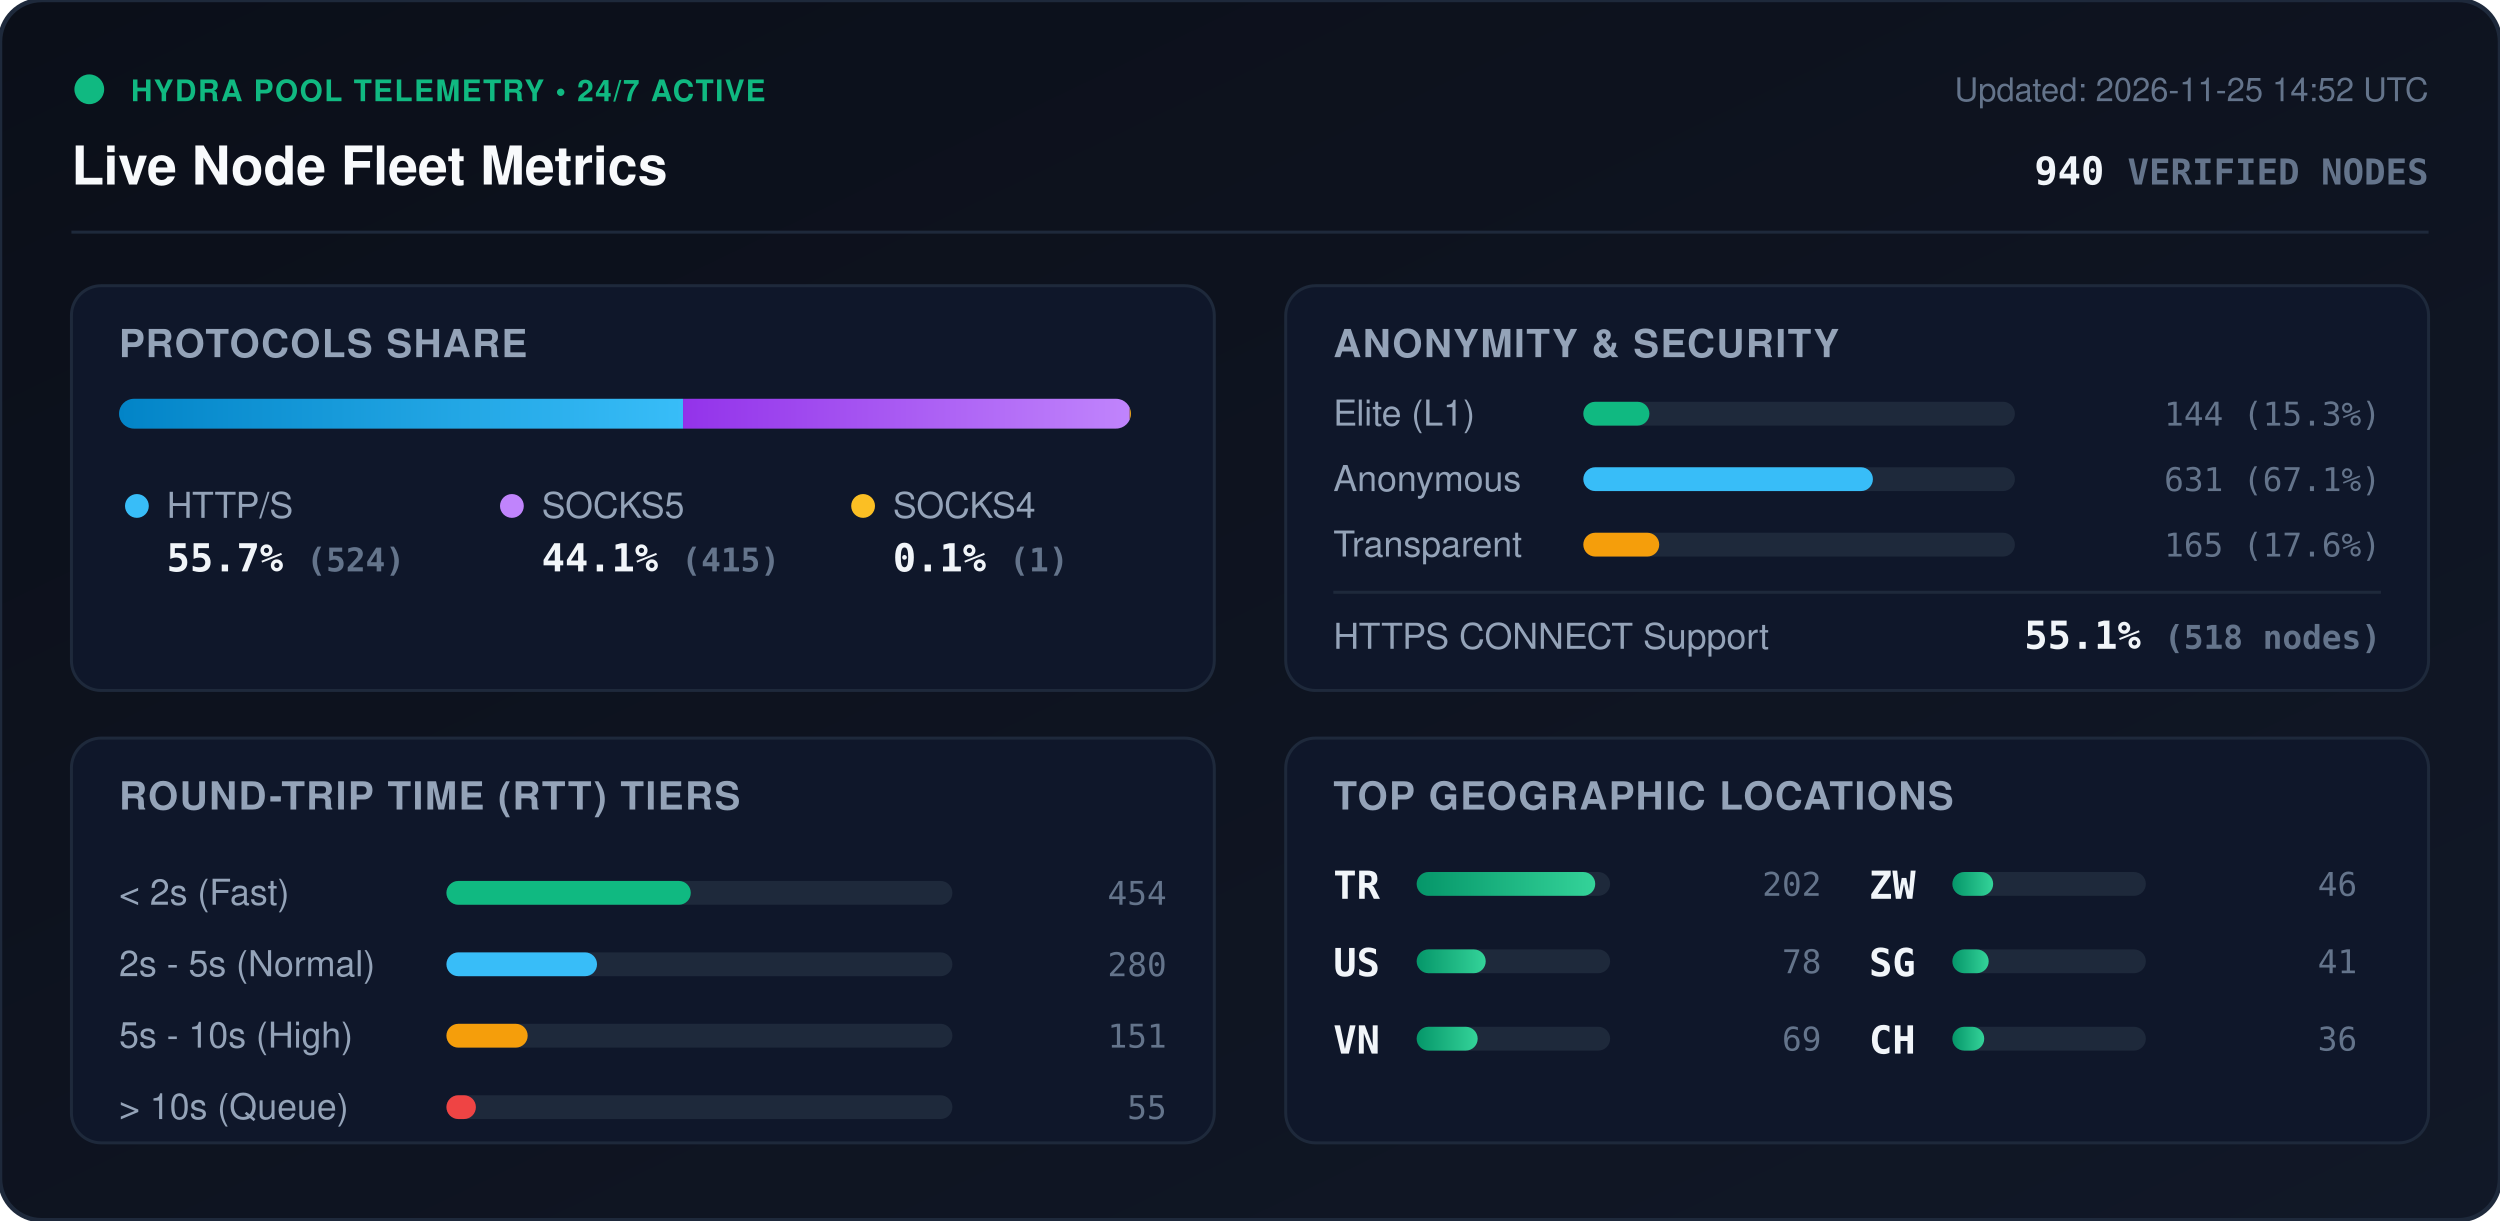
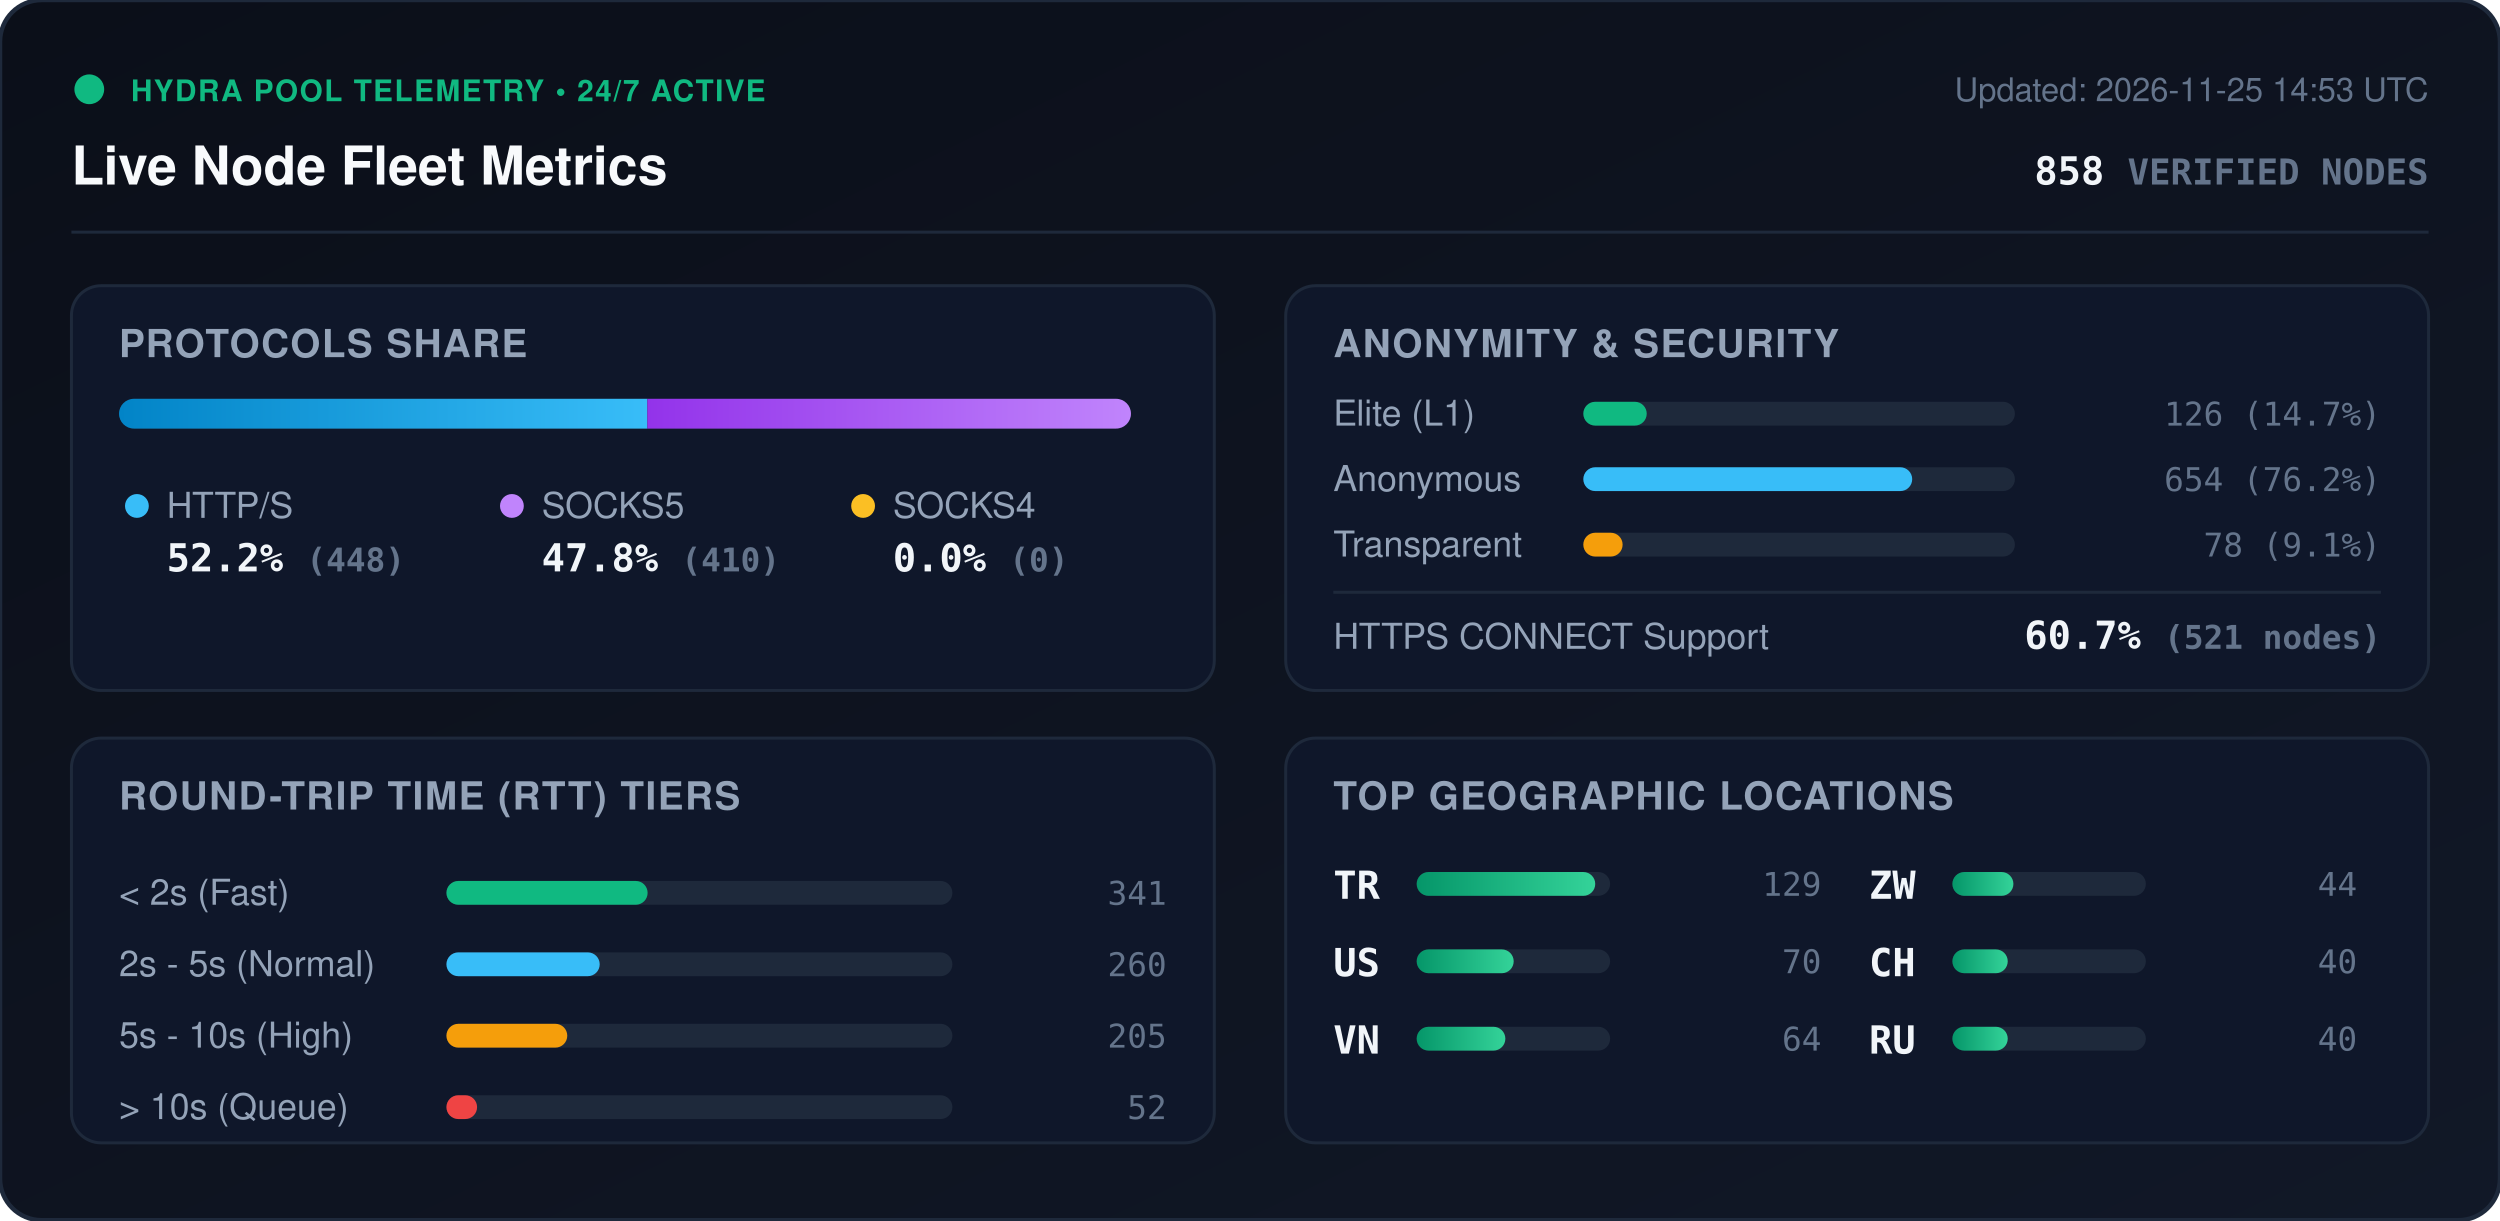
<svg xmlns="http://www.w3.org/2000/svg" viewBox="0 0 840 410" width="840" height="410" style="max-width: 100%; height: auto;">
  <defs>
    <linearGradient id="bg" x1="0%" y1="0%" x2="100%" y2="100%">
      <stop offset="0%" stop-color="#0b0f19" />
      <stop offset="100%" stop-color="#111827" />
    </linearGradient>
    <linearGradient id="bar-http" x1="0%" y1="0%" x2="100%" y2="0%">
      <stop offset="0%" stop-color="#0284c7" />
      <stop offset="100%" stop-color="#38bdf8" />
    </linearGradient>
    <linearGradient id="bar-socks5" x1="0%" y1="0%" x2="100%" y2="0%">
      <stop offset="0%" stop-color="#9333ea" />
      <stop offset="100%" stop-color="#c084fc" />
    </linearGradient>
    <linearGradient id="bar-socks4" x1="0%" y1="0%" x2="100%" y2="0%">
      <stop offset="0%" stop-color="#d97706" />
      <stop offset="100%" stop-color="#fbbf24" />
    </linearGradient>
    <linearGradient id="bar-green" x1="0%" y1="0%" x2="100%" y2="0%">
      <stop offset="0%" stop-color="#059669" />
      <stop offset="100%" stop-color="#34d399" />
    </linearGradient>
    <clipPath id="prog-track-clip">
      <rect width="340.0" height="10" rx="5" />
    </clipPath>
    <style>
      .title { font: 700 18px -apple-system, BlinkMacSystemFont, 'Segoe UI', Helvetica, Arial, sans-serif; fill: #f8fafc; }
      .sub { font: 500 11px -apple-system, BlinkMacSystemFont, 'Segoe UI', Helvetica, Arial, sans-serif; fill: #64748b; }
      .section-hdr { font: 600 13px -apple-system, BlinkMacSystemFont, 'Segoe UI', Helvetica, Arial, sans-serif; fill: #94a3b8; letter-spacing: 0.5px; }
      .metric-val { font: 700 13px -apple-system, BlinkMacSystemFont, 'Segoe UI', Helvetica, Arial, sans-serif; fill: #f1f5f9; }
      .metric-lbl { font: 500 12px -apple-system, BlinkMacSystemFont, 'Segoe UI', Helvetica, Arial, sans-serif; fill: #94a3b8; }
      .badge-txt { font: 700 10px -apple-system, BlinkMacSystemFont, 'Segoe UI', Helvetica, Arial, sans-serif; fill: #10b981; letter-spacing: 0.5px; }
      .mono { font-family: ui-monospace, SFMono-Regular, Menlo, Monaco, Consolas, monospace; }
      .pulse { animation: beacon 2s infinite ease-in-out; }
      @keyframes beacon { 0%, 100% { opacity: 1; } 50% { opacity: 0.35; } }
    </style>
  </defs>
  <rect width="840" height="410" rx="14" fill="url(#bg)" stroke="#1e293b" stroke-width="1.5" />
  <g transform="translate(24, 24)">
    <circle cx="6" cy="6" r="5" fill="#10b981" class="pulse" />
    <text x="20" y="10" class="badge-txt">HYDRA POOL TELEMETRY • 24/7 ACTIVE</text>
    <text x="0" y="38" class="title">Live Node Fleet Metrics</text>
-     <text x="792" y="10" text-anchor="end" class="sub">Updated: 2026-11-25 14:52 UTC</text>
-     <text x="792" y="38" text-anchor="end" class="metric-val mono" fill="#38bdf8">940 <tspan font-size="12" fill="#64748b">VERIFIED NODES</tspan>
+     <text x="792" y="10" text-anchor="end" class="sub">Updated: 2026-11-25 14:53 UTC</text>
+     <text x="792" y="38" text-anchor="end" class="metric-val mono" fill="#38bdf8">858 <tspan font-size="12" fill="#64748b">VERIFIED NODES</tspan>
    </text>
  </g>
  <line x1="24" y1="78" x2="816" y2="78" stroke="#1e293b" stroke-width="1" />
  <g transform="translate(24, 96)">
    <rect width="384" height="136" rx="10" fill="#0f172a" stroke="#1e293b" />
    <text x="16" y="24" class="section-hdr">PROTOCOLS SHARE</text>
    <g transform="translate(16, 38)">
      <rect width="340.0" height="10" rx="5" fill="#1e293b" />
      <g clip-path="url(#prog-track-clip)">
-         <rect x="0" width="189.5" height="10" fill="url(#bar-http)" />
-         <rect x="189.5" width="150.1" height="10" fill="url(#bar-socks5)" />
-         <rect x="339.6" width="0.4" height="10" fill="url(#bar-socks4)" />
+         <rect x="0" width="177.5" height="10" fill="url(#bar-http)" />
+         <rect x="177.5" width="162.5" height="10" fill="url(#bar-socks5)" />
+         <rect x="340.0" width="0.0" height="10" fill="url(#bar-socks4)" />
      </g>
    </g>
    <g transform="translate(16, 68)">
      <circle cx="6" cy="6" r="4" fill="#38bdf8" />
      <text x="16" y="10" class="metric-lbl">HTTP/S</text>
-       <text x="16" y="28" class="metric-val mono">55.7% <tspan font-size="11" fill="#64748b">(524)</tspan>
+       <text x="16" y="28" class="metric-val mono">52.2% <tspan font-size="11" fill="#64748b">(448)</tspan>
      </text>
      <circle cx="132" cy="6" r="4" fill="#c084fc" />
      <text x="142" y="10" class="metric-lbl">SOCKS5</text>
-       <text x="142" y="28" class="metric-val mono">44.1% <tspan font-size="11" fill="#64748b">(415)</tspan>
+       <text x="142" y="28" class="metric-val mono">47.8% <tspan font-size="11" fill="#64748b">(410)</tspan>
      </text>
      <circle cx="250" cy="6" r="4" fill="#fbbf24" />
      <text x="260" y="10" class="metric-lbl">SOCKS4</text>
-       <text x="260" y="28" class="metric-val mono">0.1% <tspan font-size="11" fill="#64748b">(1)</tspan>
+       <text x="260" y="28" class="metric-val mono">0.0% <tspan font-size="11" fill="#64748b">(0)</tspan>
      </text>
    </g>
  </g>
  <g transform="translate(432, 96)">
    <rect width="384" height="136" rx="10" fill="#0f172a" stroke="#1e293b" />
    <text x="16" y="24" class="section-hdr">ANONYMITY &amp; SECURITY</text>
    <text x="16" y="47" class="metric-lbl">Elite (L1)</text>
    <rect x="100" y="39" width="145.0" height="8" rx="4" fill="#1e293b" />
-     <rect x="100" y="39" width="22.2" height="8" rx="4" fill="#10b981" />
-     <text x="368" y="47" text-anchor="end" class="mono sub" fill="#e2e8f0">144 (15.3%)</text>
+     <rect x="100" y="39" width="21.3" height="8" rx="4" fill="#10b981" />
+     <text x="368" y="47" text-anchor="end" class="mono sub" fill="#e2e8f0">126 (14.7%)</text>
    <text x="16" y="69" class="metric-lbl">Anonymous</text>
    <rect x="100" y="61" width="145.0" height="8" rx="4" fill="#1e293b" />
-     <rect x="100" y="61" width="97.3" height="8" rx="4" fill="#38bdf8" />
-     <text x="368" y="69" text-anchor="end" class="mono sub" fill="#e2e8f0">631 (67.1%)</text>
+     <rect x="100" y="61" width="110.5" height="8" rx="4" fill="#38bdf8" />
+     <text x="368" y="69" text-anchor="end" class="mono sub" fill="#e2e8f0">654 (76.2%)</text>
    <text x="16" y="91" class="metric-lbl">Transparent</text>
    <rect x="100" y="83" width="145.0" height="8" rx="4" fill="#1e293b" />
-     <rect x="100" y="83" width="25.5" height="8" rx="4" fill="#f59e0b" />
-     <text x="368" y="91" text-anchor="end" class="mono sub" fill="#e2e8f0">165 (17.6%)</text>
+     <rect x="100" y="83" width="13.2" height="8" rx="4" fill="#f59e0b" />
+     <text x="368" y="91" text-anchor="end" class="mono sub" fill="#e2e8f0">78 (9.1%)</text>
    <line x1="16" y1="103" x2="368" y2="103" stroke="#1e293b" stroke-width="1" />
    <text x="16" y="122" class="metric-lbl">HTTPS CONNECT Support</text>
-     <text x="368" y="122" text-anchor="end" class="metric-val mono" fill="#34d399">55.1% <tspan font-size="11" fill="#64748b">(518 nodes)</tspan>
+     <text x="368" y="122" text-anchor="end" class="metric-val mono" fill="#34d399">60.7% <tspan font-size="11" fill="#64748b">(521 nodes)</tspan>
    </text>
  </g>
  <g transform="translate(24, 248)">
    <rect width="384" height="136" rx="10" fill="#0f172a" stroke="#1e293b" />
    <text x="16" y="24" class="section-hdr">ROUND-TRIP TIME (RTT) TIERS</text>
    <g transform="translate(16, 42)">
      <text x="0" y="14" class="metric-lbl">&lt; 2s (Fast)</text>
      <rect x="110" y="6" width="170" height="8" rx="4" fill="#1e293b" />
-       <rect x="110" y="6" width="82.1" height="8" rx="4" fill="#10b981" />
-       <text x="352" y="14" text-anchor="end" class="mono sub">454</text>
+       <rect x="110" y="6" width="67.6" height="8" rx="4" fill="#10b981" />
+       <text x="352" y="14" text-anchor="end" class="mono sub">341</text>
      <text x="0" y="38" class="metric-lbl">2s - 5s (Normal)</text>
      <rect x="110" y="30" width="170" height="8" rx="4" fill="#1e293b" />
-       <rect x="110" y="30" width="50.6" height="8" rx="4" fill="#38bdf8" />
-       <text x="352" y="38" text-anchor="end" class="mono sub">280</text>
+       <rect x="110" y="30" width="51.5" height="8" rx="4" fill="#38bdf8" />
+       <text x="352" y="38" text-anchor="end" class="mono sub">260</text>
      <text x="0" y="62" class="metric-lbl">5s - 10s (High)</text>
      <rect x="110" y="54" width="170" height="8" rx="4" fill="#1e293b" />
-       <rect x="110" y="54" width="27.3" height="8" rx="4" fill="#f59e0b" />
-       <text x="352" y="62" text-anchor="end" class="mono sub">151</text>
+       <rect x="110" y="54" width="40.6" height="8" rx="4" fill="#f59e0b" />
+       <text x="352" y="62" text-anchor="end" class="mono sub">205</text>
      <text x="0" y="86" class="metric-lbl">&gt; 10s (Queue)</text>
      <rect x="110" y="78" width="170" height="8" rx="4" fill="#1e293b" />
-       <rect x="110" y="78" width="9.9" height="8" rx="4" fill="#ef4444" />
-       <text x="352" y="86" text-anchor="end" class="mono sub">55</text>
+       <rect x="110" y="78" width="10.3" height="8" rx="4" fill="#ef4444" />
+       <text x="352" y="86" text-anchor="end" class="mono sub">52</text>
    </g>
  </g>
  <g transform="translate(432, 248)">
    <rect width="384" height="136" rx="10" fill="#0f172a" stroke="#1e293b" />
    <text x="16" y="24" class="section-hdr">TOP GEOGRAPHIC LOCATIONS</text>
    <g transform="translate(16, 42)">
      <g transform="translate(0, 0)">
        <text x="0" y="12" class="mono metric-val" font-size="12">TR</text>
        <rect x="28" y="3" width="65" height="8" rx="4" fill="#1e293b" />
        <rect x="28" y="3" width="60.0" height="8" rx="4" fill="url(#bar-green)" />
-         <text x="164" y="11" text-anchor="end" class="mono sub">202</text>
+         <text x="164" y="11" text-anchor="end" class="mono sub">129</text>
      </g>
      <g transform="translate(0, 26)">
        <text x="0" y="12" class="mono metric-val" font-size="12">US</text>
        <rect x="28" y="3" width="65" height="8" rx="4" fill="#1e293b" />
-         <rect x="28" y="3" width="23.2" height="8" rx="4" fill="url(#bar-green)" />
-         <text x="164" y="11" text-anchor="end" class="mono sub">78</text>
+         <rect x="28" y="3" width="32.6" height="8" rx="4" fill="url(#bar-green)" />
+         <text x="164" y="11" text-anchor="end" class="mono sub">70</text>
      </g>
      <g transform="translate(0, 52)">
        <text x="0" y="12" class="mono metric-val" font-size="12">VN</text>
        <rect x="28" y="3" width="65" height="8" rx="4" fill="#1e293b" />
-         <rect x="28" y="3" width="20.5" height="8" rx="4" fill="url(#bar-green)" />
-         <text x="164" y="11" text-anchor="end" class="mono sub">69</text>
+         <rect x="28" y="3" width="29.8" height="8" rx="4" fill="url(#bar-green)" />
+         <text x="164" y="11" text-anchor="end" class="mono sub">64</text>
      </g>
      <g transform="translate(180, 0)">
        <text x="0" y="12" class="mono metric-val" font-size="12">ZW</text>
        <rect x="28" y="3" width="65" height="8" rx="4" fill="#1e293b" />
-         <rect x="28" y="3" width="13.7" height="8" rx="4" fill="url(#bar-green)" />
-         <text x="164" y="11" text-anchor="end" class="mono sub">46</text>
+         <rect x="28" y="3" width="20.5" height="8" rx="4" fill="url(#bar-green)" />
+         <text x="164" y="11" text-anchor="end" class="mono sub">44</text>
      </g>
      <g transform="translate(180, 26)">
-         <text x="0" y="12" class="mono metric-val" font-size="12">SG</text>
+         <text x="0" y="12" class="mono metric-val" font-size="12">CH</text>
        <rect x="28" y="3" width="65" height="8" rx="4" fill="#1e293b" />
-         <rect x="28" y="3" width="12.2" height="8" rx="4" fill="url(#bar-green)" />
-         <text x="164" y="11" text-anchor="end" class="mono sub">41</text>
+         <rect x="28" y="3" width="18.6" height="8" rx="4" fill="url(#bar-green)" />
+         <text x="164" y="11" text-anchor="end" class="mono sub">40</text>
      </g>
      <g transform="translate(180, 52)">
-         <text x="0" y="12" class="mono metric-val" font-size="12">CH</text>
+         <text x="0" y="12" class="mono metric-val" font-size="12">RU</text>
        <rect x="28" y="3" width="65" height="8" rx="4" fill="#1e293b" />
-         <rect x="28" y="3" width="10.7" height="8" rx="4" fill="url(#bar-green)" />
-         <text x="164" y="11" text-anchor="end" class="mono sub">36</text>
+         <rect x="28" y="3" width="18.6" height="8" rx="4" fill="url(#bar-green)" />
+         <text x="164" y="11" text-anchor="end" class="mono sub">40</text>
      </g>
    </g>
  </g>
</svg>
